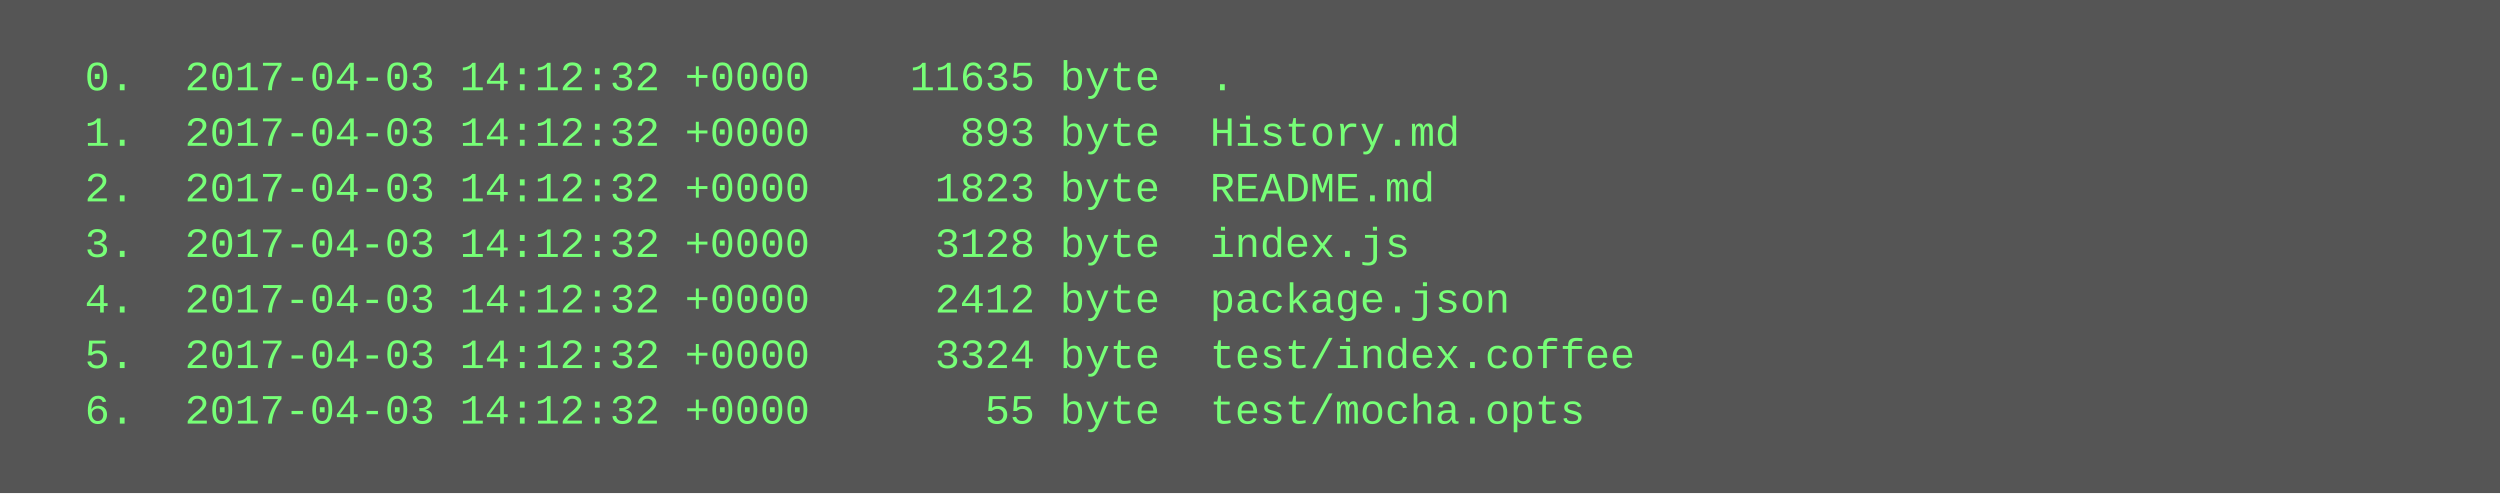
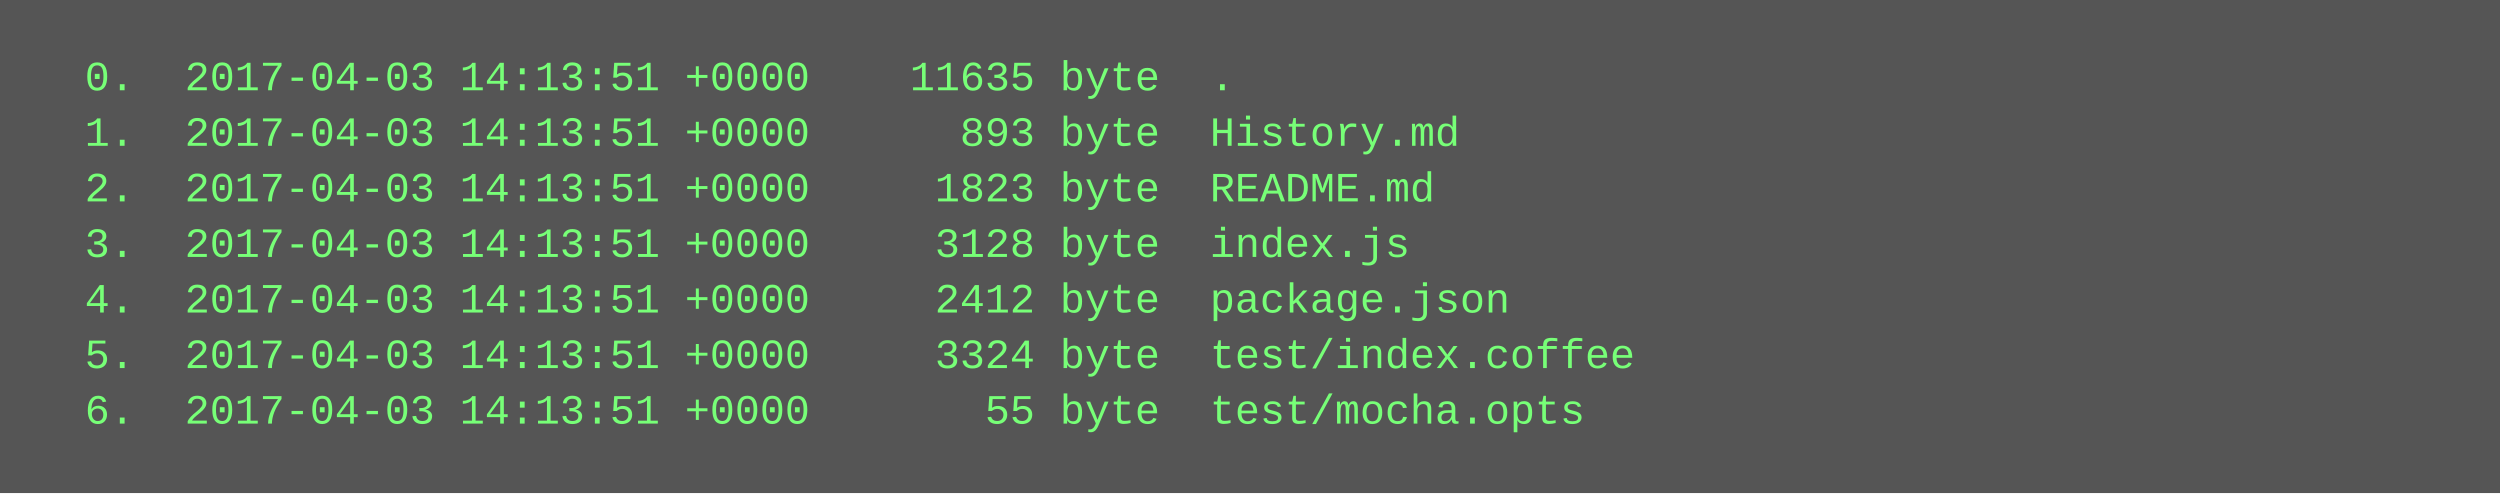
<svg xmlns="http://www.w3.org/2000/svg" height="142" width="720">
  <rect height="142" fill="#555" width="720" />
  <text fill="#7f7" font-family="Courier New" font-size="12" xml:space="preserve">
-     <tspan x="10" y="26">  0.  2017-04-03 14:12:32 +0000    11635 byte  .</tspan>
-     <tspan x="10" y="42">  1.  2017-04-03 14:12:32 +0000      893 byte  History.md</tspan>
-     <tspan x="10" y="58">  2.  2017-04-03 14:12:32 +0000     1823 byte  README.md</tspan>
-     <tspan x="10" y="74">  3.  2017-04-03 14:12:32 +0000     3128 byte  index.js</tspan>
-     <tspan x="10" y="90">  4.  2017-04-03 14:12:32 +0000     2412 byte  package.json</tspan>
-     <tspan x="10" y="106">  5.  2017-04-03 14:12:32 +0000     3324 byte  test/index.coffee</tspan>
-     <tspan x="10" y="122">  6.  2017-04-03 14:12:32 +0000       55 byte  test/mocha.opts</tspan>
+     <tspan x="10" y="26">  0.  2017-04-03 14:13:51 +0000    11635 byte  .</tspan>
+     <tspan x="10" y="42">  1.  2017-04-03 14:13:51 +0000      893 byte  History.md</tspan>
+     <tspan x="10" y="58">  2.  2017-04-03 14:13:51 +0000     1823 byte  README.md</tspan>
+     <tspan x="10" y="74">  3.  2017-04-03 14:13:51 +0000     3128 byte  index.js</tspan>
+     <tspan x="10" y="90">  4.  2017-04-03 14:13:51 +0000     2412 byte  package.json</tspan>
+     <tspan x="10" y="106">  5.  2017-04-03 14:13:51 +0000     3324 byte  test/index.coffee</tspan>
+     <tspan x="10" y="122">  6.  2017-04-03 14:13:51 +0000       55 byte  test/mocha.opts</tspan>
  </text>
</svg>
